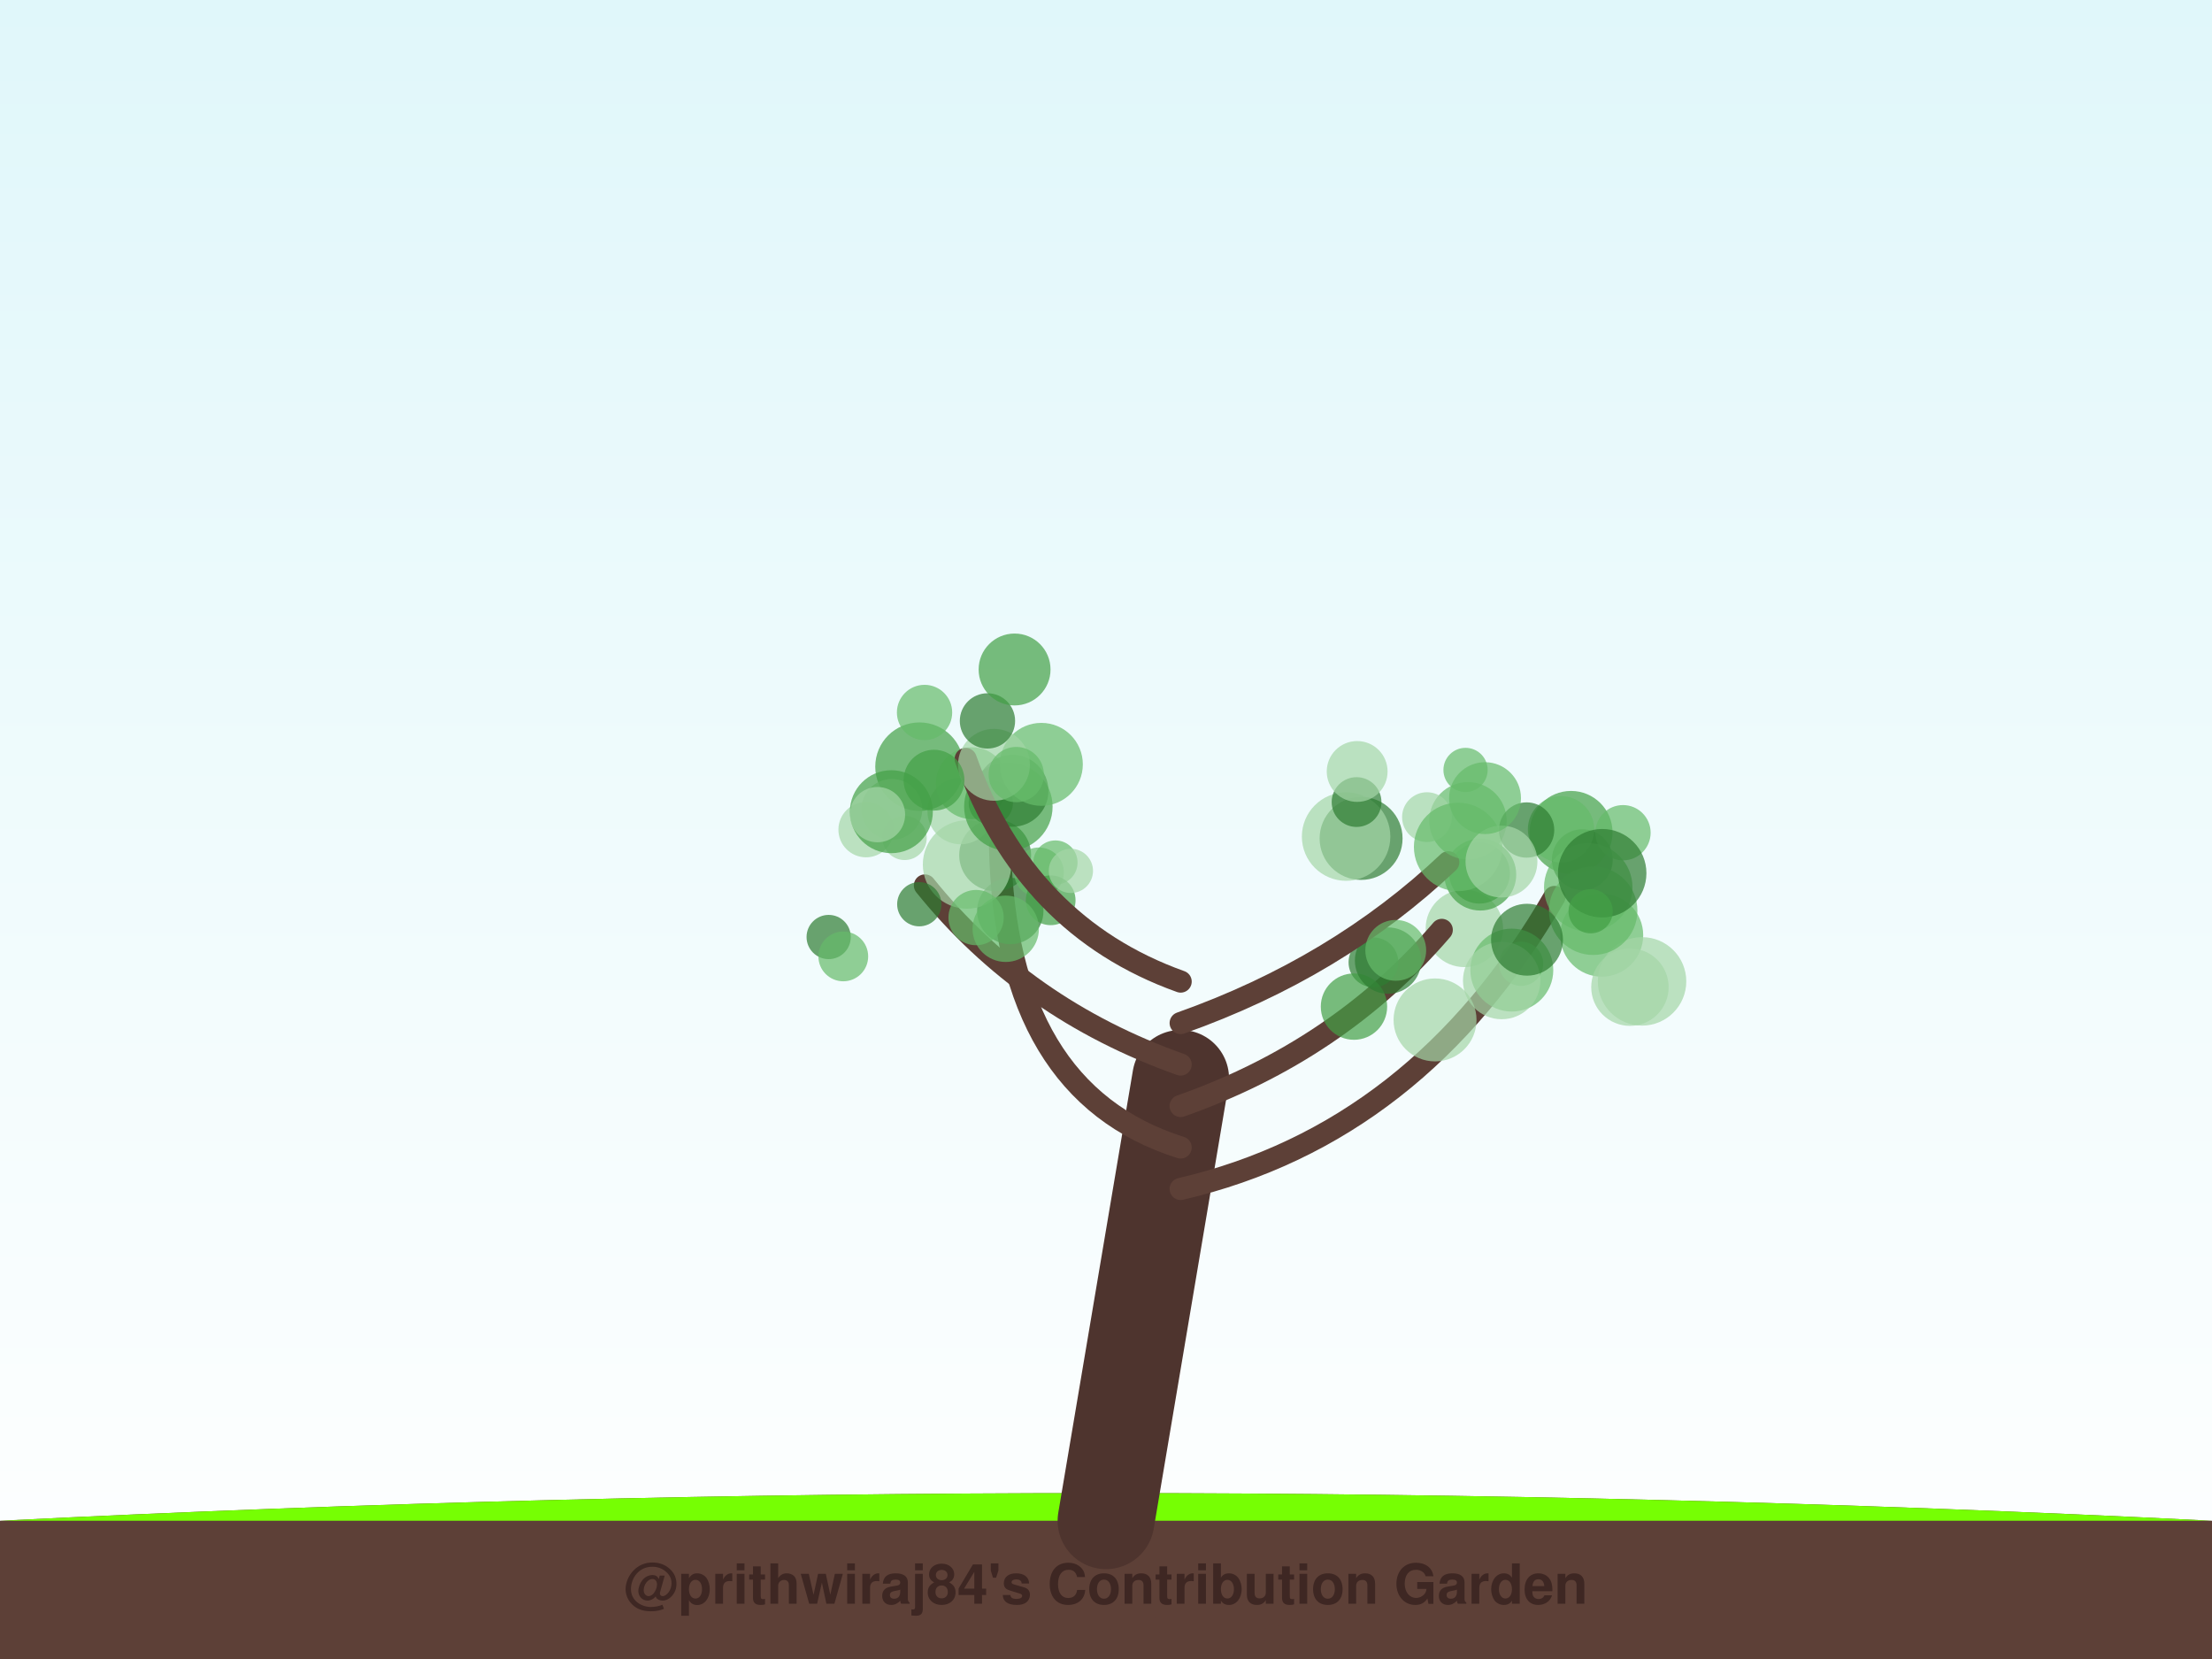
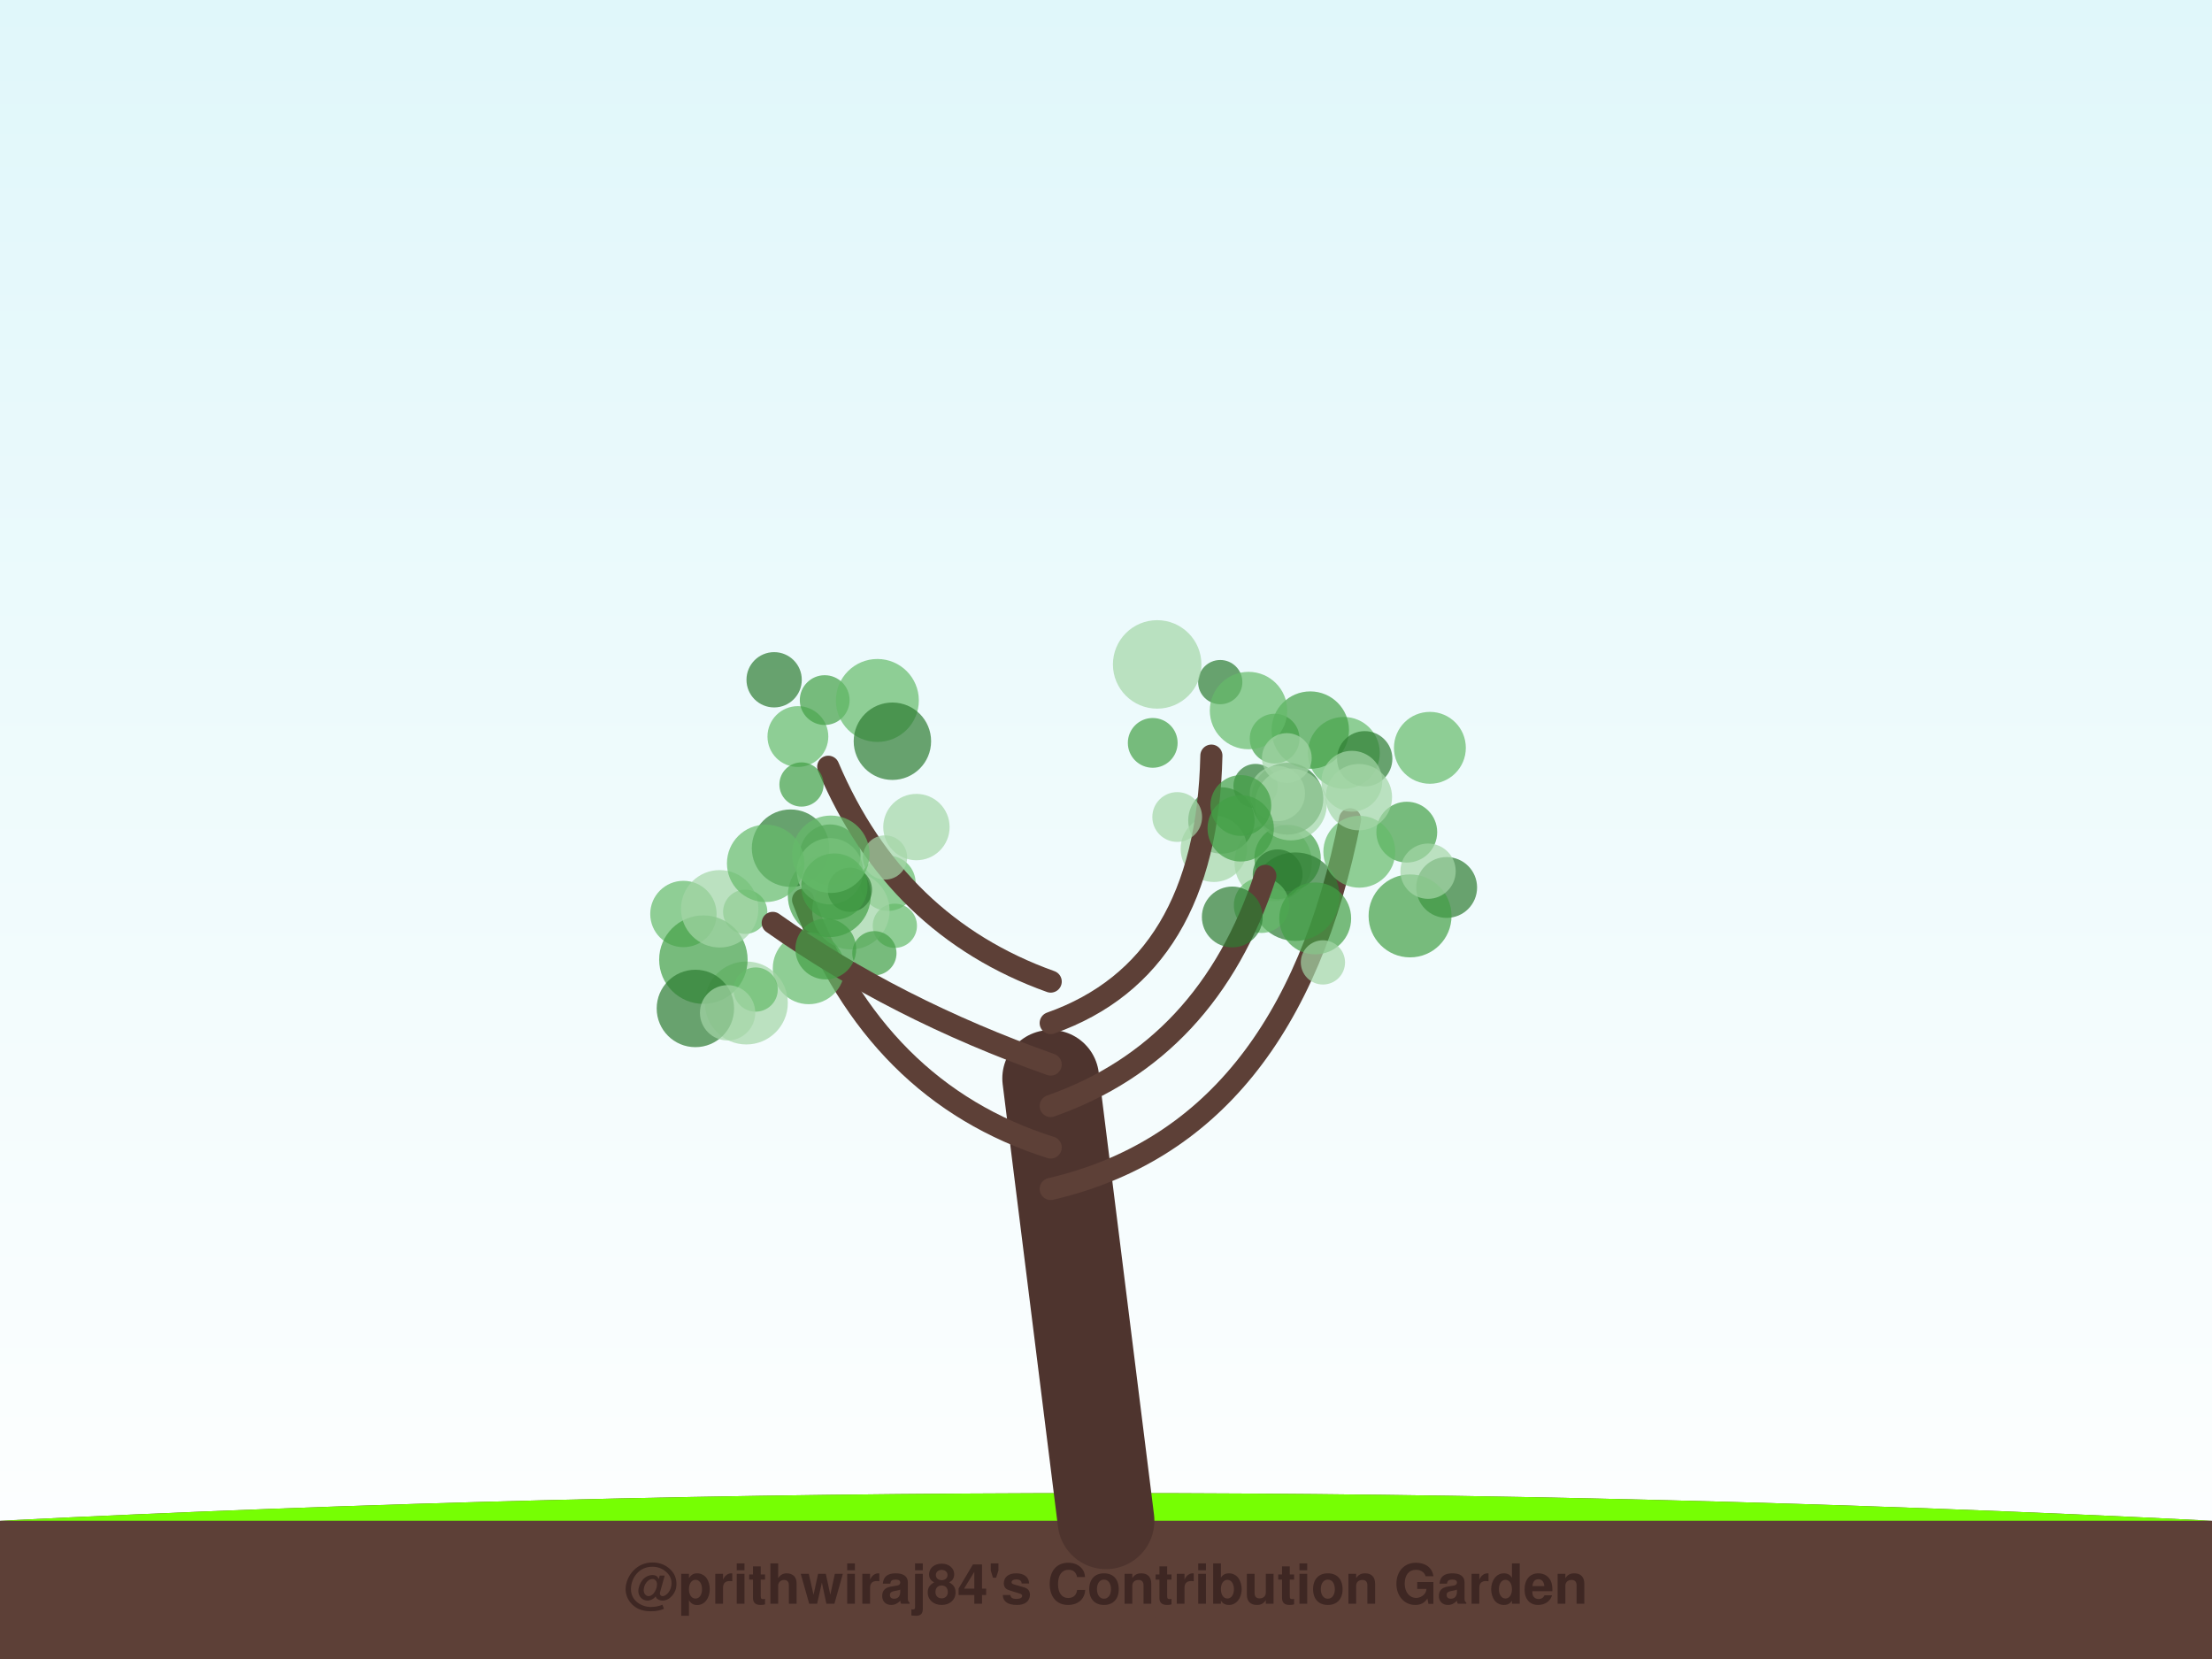
<svg xmlns="http://www.w3.org/2000/svg" width="800" height="600" viewBox="0 0 800 600">
  <defs>
    <linearGradient id="sky" x1="0%" y1="0%" x2="0%" y2="100%">
      <stop offset="0%" style="stop-color:#e0f7fa;stop-opacity:1" />
      <stop offset="100%" style="stop-color:#ffffff;stop-opacity:1" />
    </linearGradient>
    <filter id="glow" x="-20%" y="-20%" width="140%" height="140%">
      <feGaussianBlur stdDeviation="2" result="coloredBlur" />
      <feMerge>
        <feMergeNode in="coloredBlur" />
        <feMergeNode in="SourceGraphic" />
      </feMerge>
    </filter>
  </defs>
  <rect width="100%" height="100%" fill="url(#sky)" />
  <path d="M0,550 Q400,530 800,550 L800,600 L0,600 Z" stroke="#4e342e" stroke-width="0" fill="#5d4037" stroke-linecap="round" stroke-opacity="1.0" />
  <path d="M0,550 Q400,530 800,550" stroke="none" stroke-width="0" fill="#76ff03" stroke-linecap="round" stroke-opacity="0.1" />
-   <path d="M400,550 Q413.5,470.0 427,390" stroke="#4e342e" stroke-width="35" fill="none" stroke-linecap="round" stroke-opacity="1.0" />
-   <path d="M427,430 Q512.762,410 562.162,324.4" stroke="#5d4037" stroke-width="8" fill="none" stroke-linecap="round" stroke-opacity="1.0" />
-   <circle cx="579.288" cy="338.226" r="15" fill="#66bb6a" fill-opacity="0.7" />
-   <circle cx="572.273" cy="310.916" r="11" fill="#2e7d32" fill-opacity="0.7" />
-   <circle cx="529.614" cy="335.772" r="14" fill="#a5d6a7" fill-opacity="0.7" />
-   <circle cx="568.194" cy="301.053" r="15" fill="#43a047" fill-opacity="0.7" />
-   <circle cx="574.412" cy="320.94" r="16" fill="#66bb6a" fill-opacity="0.7" />
-   <circle cx="593.87" cy="354.93" r="16" fill="#a5d6a7" fill-opacity="0.7" />
-   <circle cx="576.198" cy="329.379" r="16" fill="#66bb6a" fill-opacity="0.7" />
-   <circle cx="586.975" cy="301.165" r="10" fill="#66bb6a" fill-opacity="0.7" />
-   <circle cx="564.567" cy="299.92" r="12" fill="#66bb6a" fill-opacity="0.7" />
-   <circle cx="579.451" cy="315.809" r="16" fill="#2e7d32" fill-opacity="0.7" />
-   <circle cx="575.281" cy="329.565" r="8" fill="#43a047" fill-opacity="0.7" />
-   <circle cx="546.766" cy="350.85" r="15" fill="#66bb6a" fill-opacity="0.7" />
-   <circle cx="589.486" cy="357.019" r="14" fill="#a5d6a7" fill-opacity="0.7" />
-   <circle cx="535.368" cy="316.31" r="13" fill="#43a047" fill-opacity="0.7" />
-   <path d="M427,415 Q363.589,395 361.682,306.293" stroke="#5d4037" stroke-width="8" fill="none" stroke-linecap="round" stroke-opacity="1.0" />
-   <circle cx="359.91" cy="309.3" r="13" fill="#2e7d32" fill-opacity="0.7" />
-   <circle cx="365.382" cy="329.475" r="12" fill="#2e7d32" fill-opacity="0.7" />
-   <circle cx="381.711" cy="311.952" r="8" fill="#66bb6a" fill-opacity="0.7" />
-   <circle cx="375.758" cy="315.507" r="9" fill="#66bb6a" fill-opacity="0.7" />
-   <circle cx="347.417" cy="293.343" r="12" fill="#a5d6a7" fill-opacity="0.7" />
-   <circle cx="332.547" cy="277.277" r="16" fill="#43a047" fill-opacity="0.7" />
-   <circle cx="379.989" cy="325.601" r="9" fill="#43a047" fill-opacity="0.7" />
-   <circle cx="327.169" cy="303.05" r="8" fill="#a5d6a7" fill-opacity="0.7" />
-   <circle cx="351.496" cy="283.258" r="13" fill="#66bb6a" fill-opacity="0.7" />
-   <circle cx="387.302" cy="314.966" r="8" fill="#a5d6a7" fill-opacity="0.7" />
-   <path d="M427,400 Q483.954,380 521.433,336.304" stroke="#5d4037" stroke-width="8" fill="none" stroke-linecap="round" stroke-opacity="1.0" />
-   <circle cx="492.259" cy="303.235" r="15" fill="#2e7d32" fill-opacity="0.7" />
-   <circle cx="550.134" cy="348.563" r="8" fill="#66bb6a" fill-opacity="0.7" />
-   <circle cx="535.079" cy="315.796" r="11" fill="#43a047" fill-opacity="0.7" />
-   <circle cx="543.105" cy="354.621" r="14" fill="#a5d6a7" fill-opacity="0.7" />
-   <circle cx="486.839" cy="302.557" r="16" fill="#a5d6a7" fill-opacity="0.7" />
-   <circle cx="496.724" cy="348.046" r="9" fill="#2e7d32" fill-opacity="0.7" />
-   <circle cx="489.682" cy="364.056" r="12" fill="#43a047" fill-opacity="0.7" />
-   <circle cx="552.266" cy="339.861" r="13" fill="#2e7d32" fill-opacity="0.7" />
-   <circle cx="502.013" cy="347.414" r="12" fill="#2e7d32" fill-opacity="0.7" />
-   <circle cx="519.004" cy="368.868" r="15" fill="#a5d6a7" fill-opacity="0.7" />
-   <path d="M427,385 Q370.543,365 334.506,320.235" stroke="#5d4037" stroke-width="8" fill="none" stroke-linecap="round" stroke-opacity="1.0" />
-   <circle cx="358.348" cy="290.371" r="8" fill="#2e7d32" fill-opacity="0.7" />
-   <circle cx="349.754" cy="312.647" r="16" fill="#a5d6a7" fill-opacity="0.7" />
-   <circle cx="313.222" cy="300.06" r="10" fill="#a5d6a7" fill-opacity="0.7" />
-   <circle cx="353.017" cy="331.858" r="10" fill="#66bb6a" fill-opacity="0.7" />
-   <circle cx="363.737" cy="335.907" r="12" fill="#66bb6a" fill-opacity="0.7" />
-   <circle cx="299.7" cy="338.884" r="8" fill="#2e7d32" fill-opacity="0.7" />
-   <circle cx="364.686" cy="291.727" r="16" fill="#43a047" fill-opacity="0.7" />
-   <circle cx="304.986" cy="345.897" r="9" fill="#66bb6a" fill-opacity="0.7" />
-   <circle cx="332.466" cy="327.025" r="8" fill="#2e7d32" fill-opacity="0.7" />
-   <circle cx="366.179" cy="286.002" r="13" fill="#2e7d32" fill-opacity="0.7" />
-   <path d="M427,370 Q483.457,350 523.786,311.845" stroke="#5d4037" stroke-width="8" fill="none" stroke-linecap="round" stroke-opacity="1.0" />
-   <circle cx="490.619" cy="290.075" r="9" fill="#2e7d32" fill-opacity="0.7" />
-   <circle cx="530.907" cy="296.845" r="14" fill="#66bb6a" fill-opacity="0.7" />
-   <circle cx="516.082" cy="295.525" r="9" fill="#a5d6a7" fill-opacity="0.7" />
-   <circle cx="504.79" cy="343.705" r="11" fill="#66bb6a" fill-opacity="0.7" />
-   <circle cx="530.034" cy="278.464" r="8" fill="#66bb6a" fill-opacity="0.7" />
-   <circle cx="527.358" cy="306.301" r="16" fill="#66bb6a" fill-opacity="0.7" />
-   <circle cx="490.836" cy="279.014" r="11" fill="#a5d6a7" fill-opacity="0.7" />
-   <circle cx="552.117" cy="300.182" r="10" fill="#2e7d32" fill-opacity="0.7" />
-   <circle cx="543.026" cy="311.597" r="13" fill="#a5d6a7" fill-opacity="0.7" />
-   <circle cx="537.08" cy="288.659" r="13" fill="#66bb6a" fill-opacity="0.7" />
-   <path d="M427,355 Q371.04,335 349.253,274.491" stroke="#5d4037" stroke-width="8" fill="none" stroke-linecap="round" stroke-opacity="1.0" />
-   <circle cx="376.62" cy="276.44" r="15" fill="#66bb6a" fill-opacity="0.7" />
-   <circle cx="359.485" cy="276.605" r="13" fill="#a5d6a7" fill-opacity="0.7" />
-   <circle cx="357.129" cy="260.727" r="10" fill="#2e7d32" fill-opacity="0.7" />
-   <circle cx="334.374" cy="257.677" r="10" fill="#66bb6a" fill-opacity="0.7" />
-   <circle cx="322.551" cy="292.724" r="11" fill="#a5d6a7" fill-opacity="0.7" />
-   <circle cx="322.375" cy="293.562" r="15" fill="#43a047" fill-opacity="0.7" />
-   <circle cx="366.936" cy="242.13" r="13" fill="#43a047" fill-opacity="0.7" />
-   <circle cx="337.798" cy="282.162" r="11" fill="#43a047" fill-opacity="0.7" />
-   <circle cx="367.543" cy="280.135" r="10" fill="#66bb6a" fill-opacity="0.7" />
-   <circle cx="317.348" cy="294.622" r="10" fill="#a5d6a7" fill-opacity="0.7" />
+   <path d="M400,550 Q390.0,470.0 380,390" stroke="#4e342e" stroke-width="35" fill="none" stroke-linecap="round" stroke-opacity="1.0" />
+   <path d="M380,430 Q466.02,410 488.268,296.3" stroke="#5d4037" stroke-width="8" fill="none" stroke-linecap="round" stroke-opacity="1.0" />
+   <circle cx="517.14" cy="270.463" r="13" fill="#66bb6a" fill-opacity="0.7" />
+   <circle cx="460.468" cy="311.923" r="14" fill="#a5d6a7" fill-opacity="0.7" />
+   <circle cx="523.209" cy="320.967" r="11" fill="#2e7d32" fill-opacity="0.7" />
+   <circle cx="486.018" cy="272.296" r="13" fill="#66bb6a" fill-opacity="0.7" />
+   <circle cx="465.669" cy="310.308" r="12" fill="#43a047" fill-opacity="0.7" />
+   <circle cx="473.881" cy="264.053" r="14" fill="#43a047" fill-opacity="0.7" />
+   <circle cx="465.593" cy="288.858" r="13" fill="#2e7d32" fill-opacity="0.7" />
+   <circle cx="493.569" cy="274.423" r="10" fill="#2e7d32" fill-opacity="0.7" />
+   <circle cx="468.471" cy="324.291" r="16" fill="#2e7d32" fill-opacity="0.7" />
+   <circle cx="462.077" cy="316.203" r="9" fill="#2e7d32" fill-opacity="0.7" />
+   <circle cx="509.968" cy="331.249" r="15" fill="#43a047" fill-opacity="0.7" />
+   <circle cx="456.236" cy="327.413" r="10" fill="#66bb6a" fill-opacity="0.7" />
+   <circle cx="508.782" cy="300.956" r="11" fill="#43a047" fill-opacity="0.7" />
+   <circle cx="516.479" cy="315.077" r="10" fill="#a5d6a7" fill-opacity="0.7" />
+   <path d="M380,415 Q316.678,395 290.449,325.449" stroke="#5d4037" stroke-width="8" fill="none" stroke-linecap="round" stroke-opacity="1.0" />
+   <circle cx="321.166" cy="319.444" r="10" fill="#66bb6a" fill-opacity="0.7" />
+   <circle cx="323.638" cy="334.821" r="8" fill="#66bb6a" fill-opacity="0.7" />
+   <circle cx="300.223" cy="309.175" r="11" fill="#2e7d32" fill-opacity="0.7" />
+   <circle cx="307.731" cy="329.361" r="14" fill="#a5d6a7" fill-opacity="0.7" />
+   <circle cx="316.235" cy="344.749" r="8" fill="#43a047" fill-opacity="0.7" />
+   <circle cx="292.484" cy="350.187" r="13" fill="#66bb6a" fill-opacity="0.7" />
+   <circle cx="299.923" cy="323.93" r="15" fill="#43a047" fill-opacity="0.7" />
+   <circle cx="269.515" cy="329.758" r="8" fill="#66bb6a" fill-opacity="0.7" />
+   <circle cx="285.904" cy="306.751" r="14" fill="#2e7d32" fill-opacity="0.7" />
+   <circle cx="300.176" cy="315.113" r="12" fill="#a5d6a7" fill-opacity="0.7" />
+   <path d="M380,400 Q436.908,380 457.622,316.76" stroke="#5d4037" stroke-width="8" fill="none" stroke-linecap="round" stroke-opacity="1.0" />
+   <circle cx="491.615" cy="308.043" r="13" fill="#66bb6a" fill-opacity="0.7" />
+   <circle cx="475.661" cy="332.155" r="13" fill="#43a047" fill-opacity="0.7" />
+   <circle cx="441.738" cy="296.731" r="12" fill="#2e7d32" fill-opacity="0.7" />
+   <circle cx="491.458" cy="288.297" r="12" fill="#a5d6a7" fill-opacity="0.7" />
+   <circle cx="445.675" cy="331.635" r="11" fill="#2e7d32" fill-opacity="0.7" />
+   <circle cx="454.082" cy="284.271" r="8" fill="#2e7d32" fill-opacity="0.7" />
+   <circle cx="488.931" cy="282.543" r="11" fill="#a5d6a7" fill-opacity="0.7" />
+   <circle cx="466.844" cy="290.94" r="13" fill="#a5d6a7" fill-opacity="0.7" />
+   <circle cx="438.992" cy="306.983" r="12" fill="#a5d6a7" fill-opacity="0.7" />
+   <circle cx="478.453" cy="348.07" r="8" fill="#a5d6a7" fill-opacity="0.7" />
+   <path d="M380,385 Q323.586,365 279.469,333.777" stroke="#5d4037" stroke-width="8" fill="none" stroke-linecap="round" stroke-opacity="1.0" />
+   <circle cx="307.376" cy="321.793" r="8" fill="#2e7d32" fill-opacity="0.7" />
+   <circle cx="298.655" cy="343.219" r="11" fill="#43a047" fill-opacity="0.7" />
+   <circle cx="247.169" cy="330.558" r="12" fill="#66bb6a" fill-opacity="0.7" />
+   <circle cx="301.769" cy="320.653" r="12" fill="#43a047" fill-opacity="0.7" />
+   <circle cx="269.927" cy="362.745" r="15" fill="#a5d6a7" fill-opacity="0.7" />
+   <circle cx="254.389" cy="347.067" r="16" fill="#43a047" fill-opacity="0.7" />
+   <circle cx="273.293" cy="357.884" r="8" fill="#66bb6a" fill-opacity="0.7" />
+   <circle cx="260.282" cy="328.677" r="14" fill="#a5d6a7" fill-opacity="0.7" />
+   <circle cx="251.498" cy="364.723" r="14" fill="#2e7d32" fill-opacity="0.7" />
+   <circle cx="263.146" cy="366.293" r="10" fill="#a5d6a7" fill-opacity="0.7" />
+   <path d="M380,370 Q436.414,350 438.111,273.287" stroke="#5d4037" stroke-width="8" fill="none" stroke-linecap="round" stroke-opacity="1.0" />
+   <circle cx="425.755" cy="295.482" r="9" fill="#a5d6a7" fill-opacity="0.7" />
+   <circle cx="460.989" cy="267.138" r="9" fill="#43a047" fill-opacity="0.7" />
+   <circle cx="441.316" cy="246.696" r="8" fill="#2e7d32" fill-opacity="0.7" />
+   <circle cx="416.899" cy="268.673" r="9" fill="#43a047" fill-opacity="0.7" />
+   <circle cx="461.981" cy="287.001" r="10" fill="#a5d6a7" fill-opacity="0.7" />
+   <circle cx="451.544" cy="256.983" r="14" fill="#66bb6a" fill-opacity="0.7" />
+   <circle cx="448.718" cy="299.583" r="12" fill="#43a047" fill-opacity="0.7" />
+   <circle cx="465.393" cy="274.156" r="9" fill="#a5d6a7" fill-opacity="0.7" />
+   <circle cx="448.768" cy="291.32" r="11" fill="#43a047" fill-opacity="0.7" />
+   <circle cx="418.506" cy="240.293" r="16" fill="#a5d6a7" fill-opacity="0.7" />
+   <path d="M380,355 Q324.079,335 299.548,277.308" stroke="#5d4037" stroke-width="8" fill="none" stroke-linecap="round" stroke-opacity="1.0" />
+   <circle cx="288.57" cy="266.382" r="11" fill="#66bb6a" fill-opacity="0.7" />
+   <circle cx="320.08" cy="310.126" r="8" fill="#a5d6a7" fill-opacity="0.7" />
+   <circle cx="298.261" cy="253.199" r="9" fill="#43a047" fill-opacity="0.7" />
+   <circle cx="279.975" cy="245.853" r="10" fill="#2e7d32" fill-opacity="0.7" />
+   <circle cx="317.311" cy="253.33" r="15" fill="#66bb6a" fill-opacity="0.7" />
+   <circle cx="331.437" cy="299.121" r="12" fill="#a5d6a7" fill-opacity="0.7" />
+   <circle cx="276.907" cy="312.243" r="14" fill="#66bb6a" fill-opacity="0.7" />
+   <circle cx="322.747" cy="268.076" r="14" fill="#2e7d32" fill-opacity="0.7" />
+   <circle cx="300.489" cy="308.955" r="14" fill="#66bb6a" fill-opacity="0.7" />
+   <circle cx="289.874" cy="283.725" r="8" fill="#43a047" fill-opacity="0.7" />
  <text x="400" y="580" font-family="Segoe UI, Helvetica, Arial, sans-serif" font-size="20" fill="#3e2723" text-anchor="middle" font-weight="bold">@prithwiraj84's Contribution Garden</text>
  <text x="400" y="595" font-family="Segoe UI, Helvetica, Arial, sans-serif" font-size="14" fill="#5d4037" text-anchor="middle" font-weight="bold">Grown over 5 years</text>
</svg>
